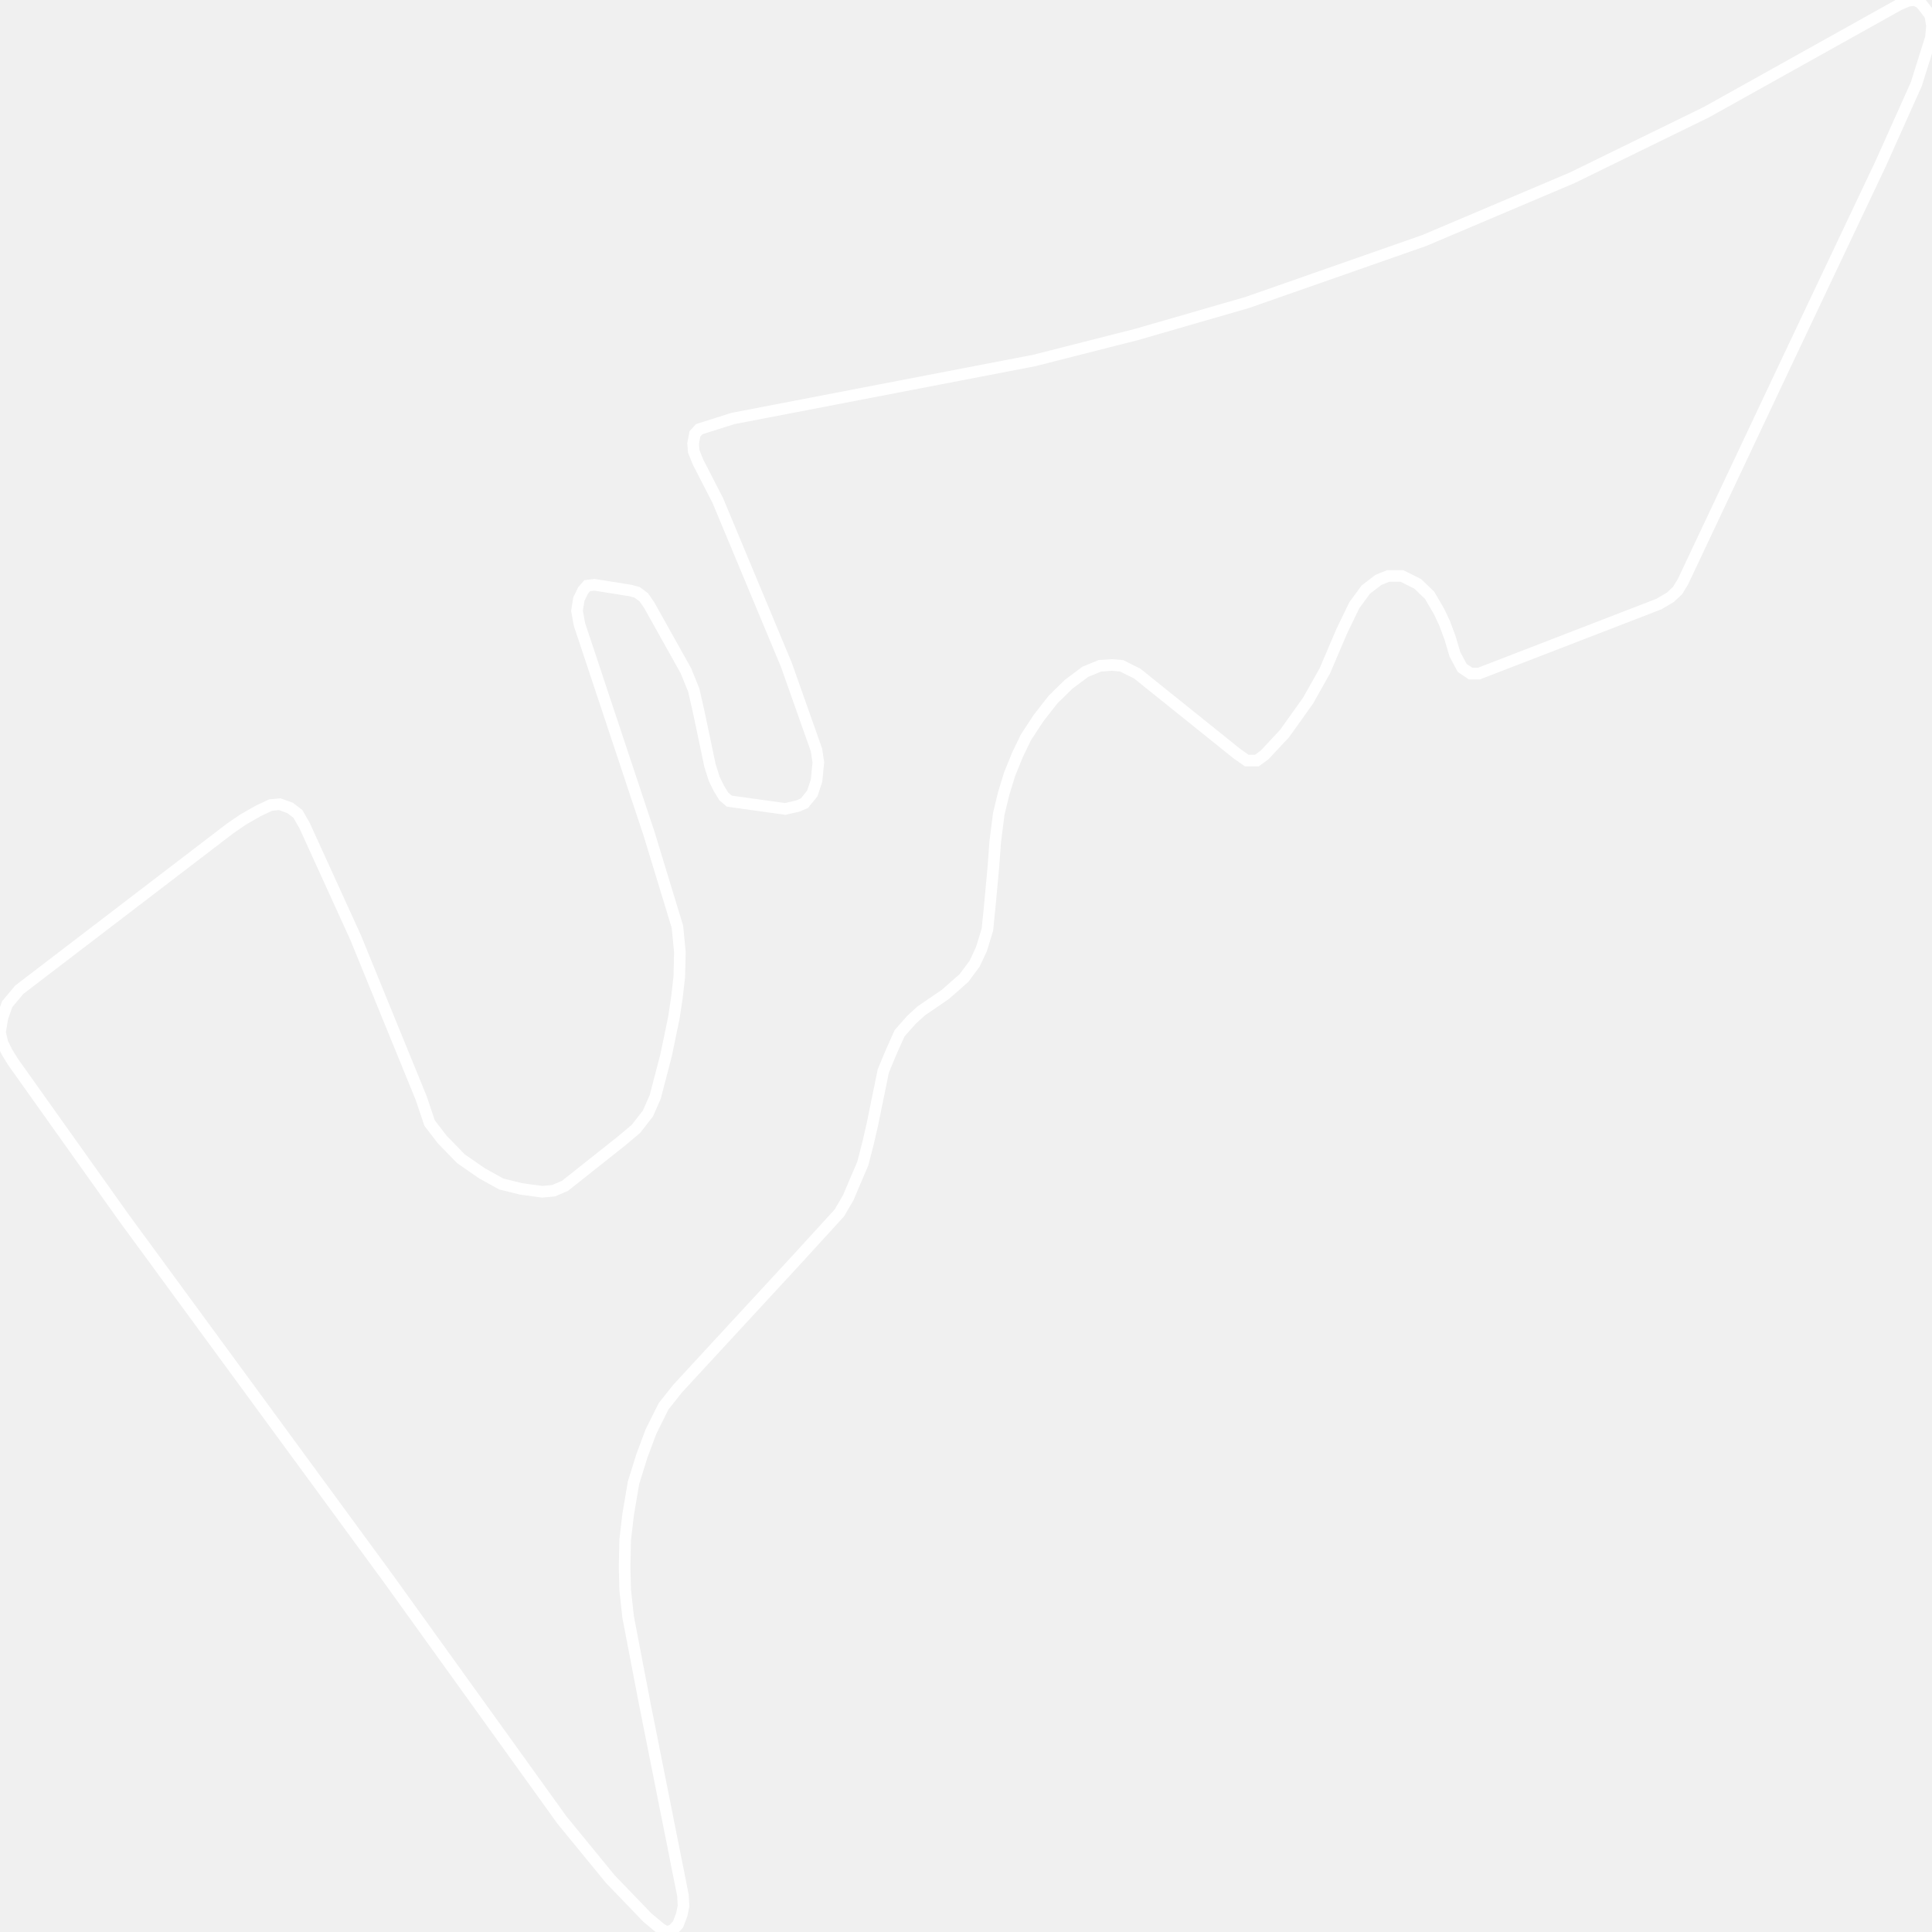
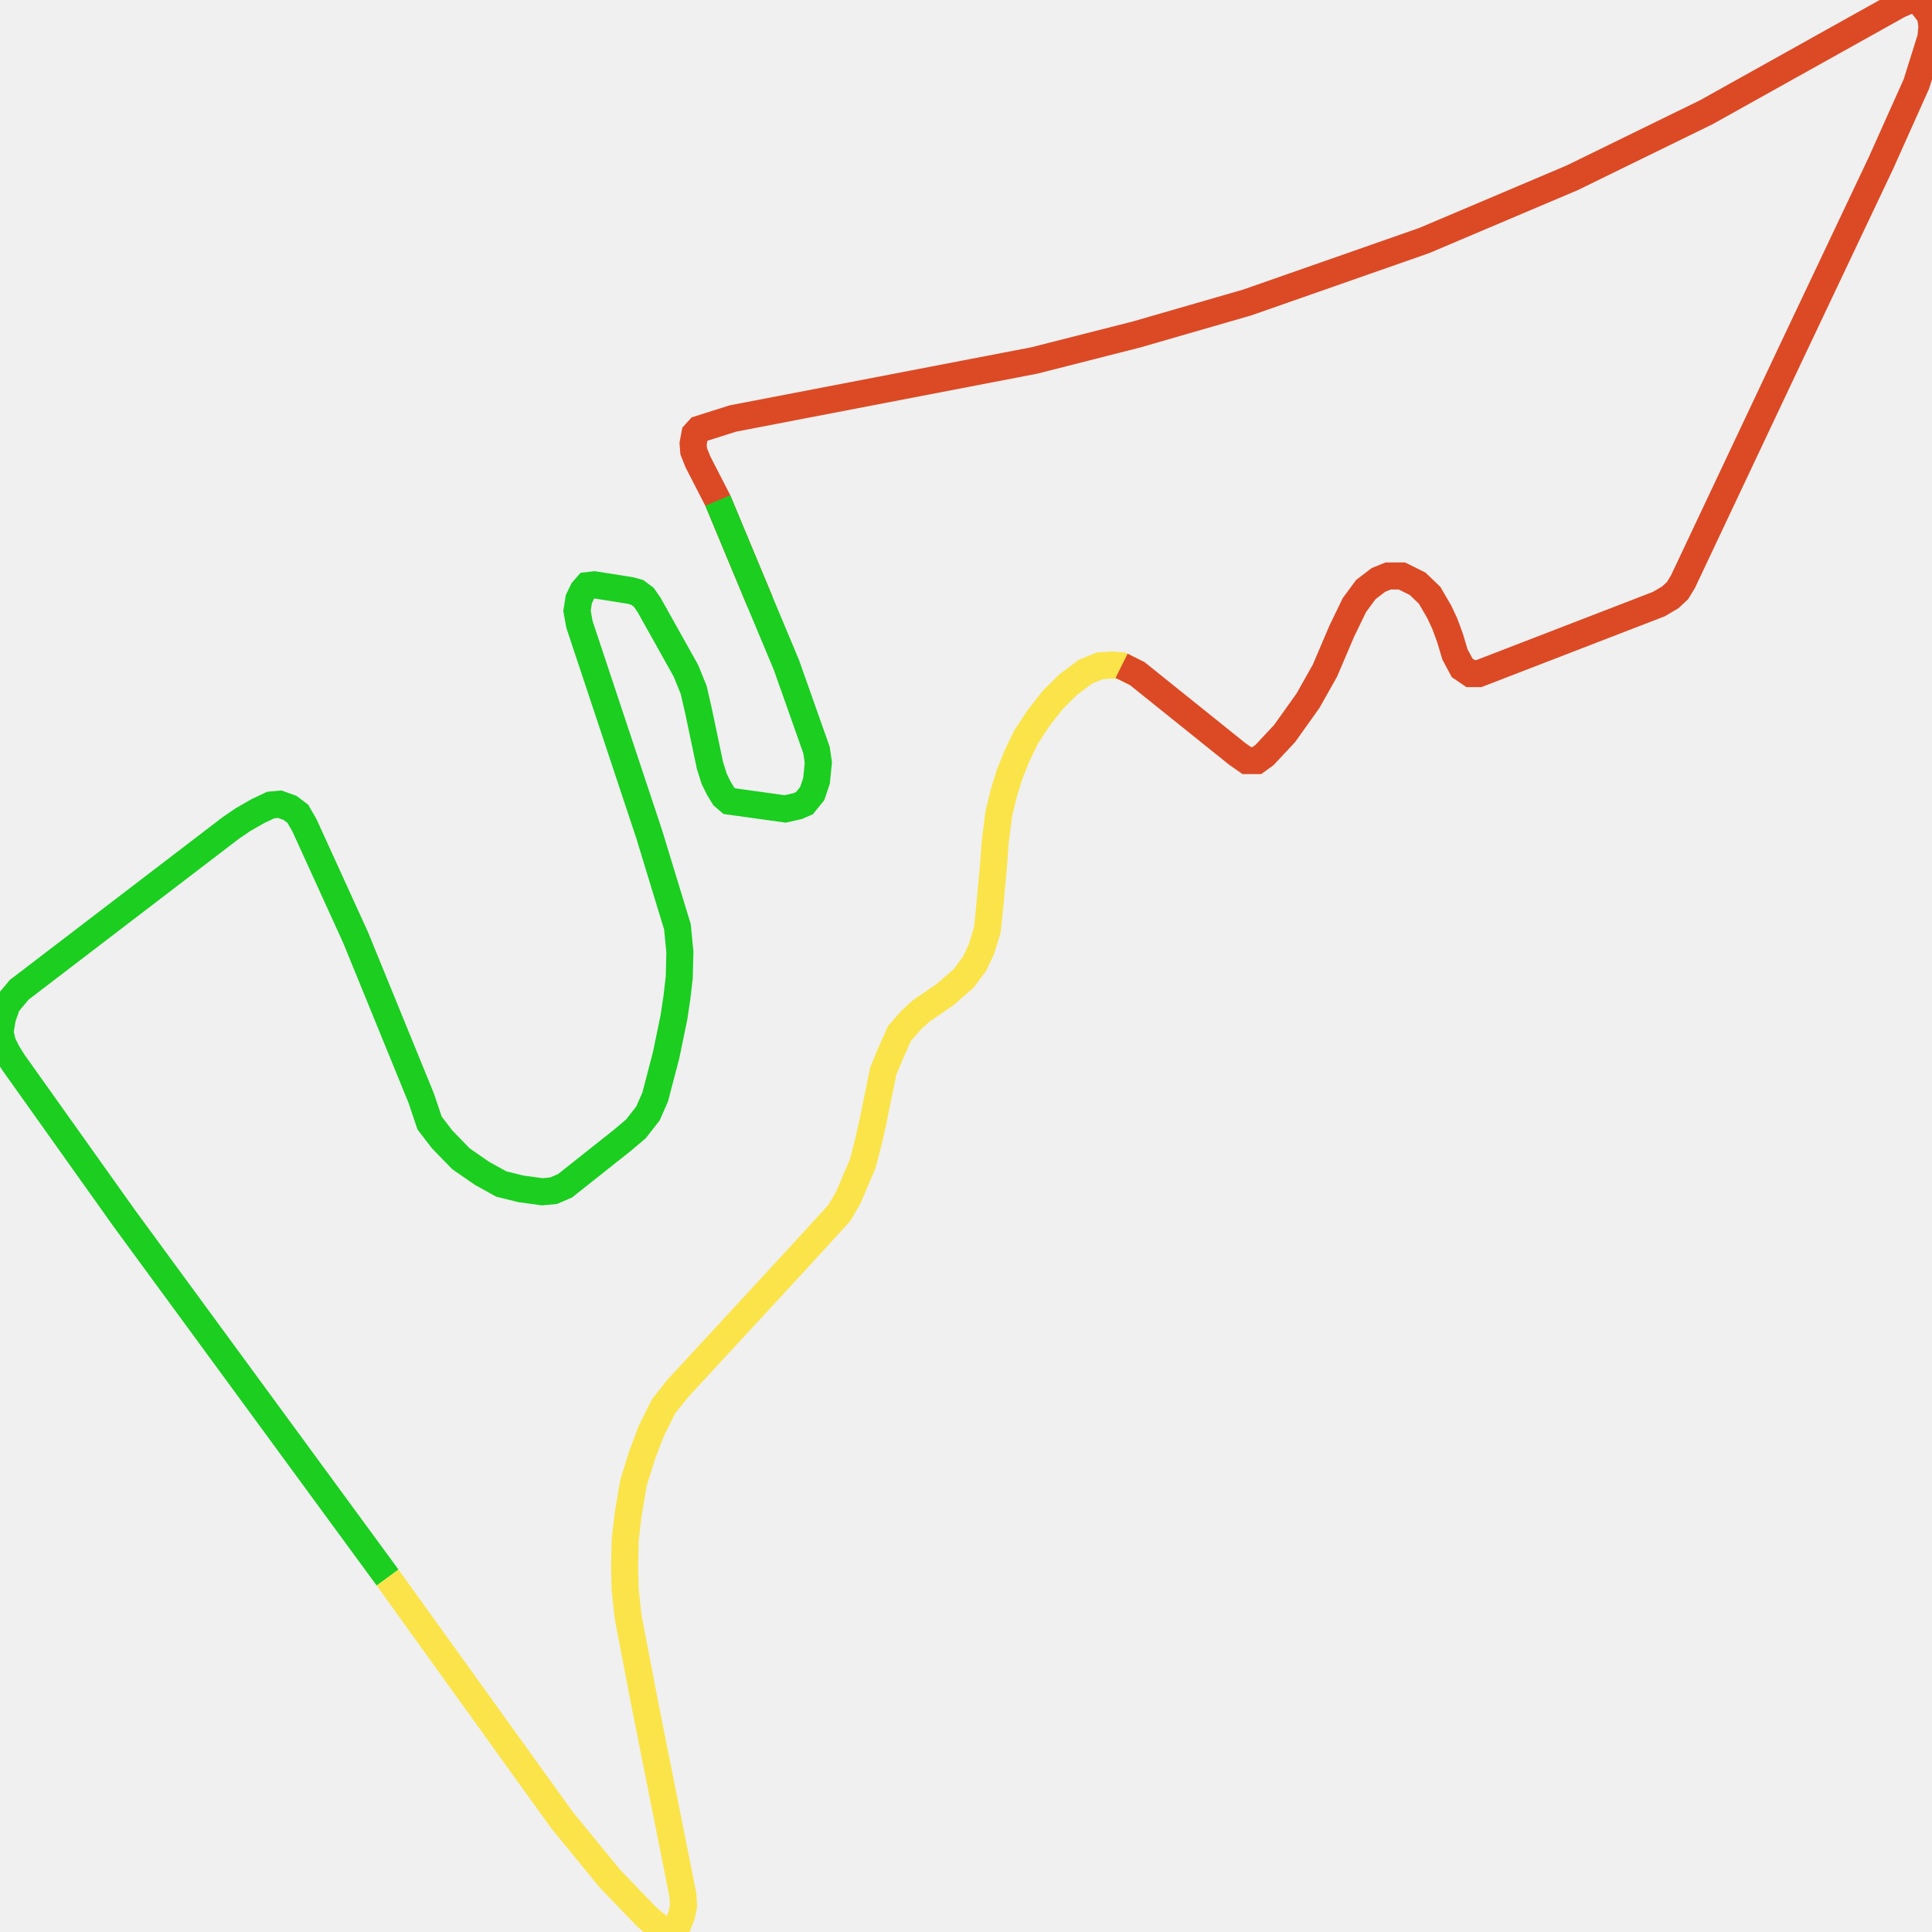
<svg xmlns="http://www.w3.org/2000/svg" width="500" height="500">
-   <path d="M100.289,408.247 L145.435,471.025 L157.906,486.256 L167.561,496.285 L171.139,499.257 L172.534,500.0 L174.086,499.522 L175.48,498.037 L176.427,495.542 L176.901,493.26 L176.743,490.501 L166.93,441.255 L162.562,418.489 L161.8,411.484 L161.642,405.487 L161.8,398.482 L162.562,391.955 L163.957,383.73 L166.14,376.725 L168.482,370.463 L171.744,363.935 L175.322,359.425 L180.163,354.171 L206.472,325.674 L217.232,313.893 L219.547,309.913 L221.573,305.137 L223.283,301.157 L224.704,295.638 L225.783,290.915 L228.598,277.17 L230.466,272.66 L232.807,267.406 L235.912,263.904 L238.411,261.622 L244.62,257.376 L249.461,253.131 L252.249,249.363 L253.986,245.648 L255.538,240.607 L256.143,234.61 L257.09,224.368 L257.564,217.841 L258.485,210.624 L259.747,205.37 L261.3,200.329 L263.325,195.341 L265.509,190.83 L268.771,185.842 L272.507,181.066 L276.559,177.086 L280.9,173.848 L284.662,172.309 L287.766,172.097 L290.266,172.309 L294.317,174.326 L320.153,195.075 L322.652,196.827 L325.283,196.827 L327.309,195.341 L332.465,189.822 L338.516,181.331 L342.883,173.583 L347.251,163.341 L350.513,156.602 L353.486,152.568 L356.748,150.074 L359.248,149.066 L362.826,149.066 L366.877,151.083 L369.982,154.054 L372.481,158.353 L373.875,161.325 L375.27,165.092 L376.532,169.338 L378.4,172.84 L380.584,174.326 L382.741,174.326 L429.308,156.336 L432.281,154.585 L434.149,152.834 L435.543,150.552 L462.799,92.815 L486.767,42.242 L495.948,21.758 L499.711,9.764 L500,6.74 L499.553,3.98 L498.448,2.494 L497.053,0.743 L495.501,0.0 L493.791,0.212 L491.45,1.221 L441.621,29.028 L406.893,46.009 L368.587,62.248 L322.81,78.274 L294.159,86.553 L267.666,93.292 L189.661,108.31 L180.952,111.07 L179.847,112.29 L179.374,114.785 L179.532,116.801 L180.637,119.561 L185.767,129.537 L203.525,172.097 L211.313,194.12 L211.786,197.357 L211.313,202.08 L210.208,205.37 L208.182,207.865 L206.472,208.608 L203.21,209.35 L188.74,207.334 L187.319,206.113 L186.083,204.097 L184.846,201.603 L183.741,198.1 L180.795,184.09 L179.532,178.571 L177.506,173.583 L168.008,156.602 L166.614,154.585 L164.904,153.311 L163.194,152.834 L153.854,151.348 L151.986,151.56 L150.881,152.834 L149.803,155.063 L149.329,158.087 L149.961,161.59 L168.008,215.878 L175.322,239.864 L175.954,246.391 L175.796,252.866 L175.191,258.119 L174.401,263.373 L172.376,273.137 L169.561,283.91 L167.693,288.155 L164.588,292.135 L161.01,295.16 L146.225,306.888 L143.252,308.162 L140.305,308.427 L134.859,307.684 L129.703,306.411 L124.73,303.651 L119.284,299.883 L114.444,294.895 L111.181,290.65 L108.998,284.175 L92.028,242.624 L78.795,213.596 L77.085,210.624 L75.059,209.085 L72.402,208.13 L70.061,208.342 L66.798,209.881 L62.904,212.11 L59.642,214.339 L4.972,256.156 L1.868,259.871 L0.631,263.373 L0.0,267.141 L0.631,269.9 L1.868,272.394 L3.42,274.889 L32.071,315.167 L100.289,408.247 Z" fill="none" stroke-width="3" stroke="white" />
+   <path d="M100.289,408.247 L145.435,471.025 L157.906,486.256 L167.561,496.285 L171.139,499.257 L172.534,500.0 L174.086,499.522 L175.48,498.037 L176.427,495.542 L176.901,493.26 L176.743,490.501 L166.93,441.255 L162.562,418.489 L161.8,411.484 L161.642,405.487 L161.8,398.482 L162.562,391.955 L163.957,383.73 L166.14,376.725 L168.482,370.463 L171.744,363.935 L175.322,359.425 L180.163,354.171 L206.472,325.674 L217.232,313.893 L219.547,309.913 L221.573,305.137 L223.283,301.157 L224.704,295.638 L225.783,290.915 L228.598,277.17 L230.466,272.66 L232.807,267.406 L235.912,263.904 L238.411,261.622 L244.62,257.376 L249.461,253.131 L252.249,249.363 L253.986,245.648 L255.538,240.607 L256.143,234.61 L257.09,224.368 L257.564,217.841 L258.485,210.624 L259.747,205.37 L261.3,200.329 L263.325,195.341 L265.509,190.83 L268.771,185.842 L272.507,181.066 L276.559,177.086 L280.9,173.848 L284.662,172.309 L287.766,172.097 L290.266,172.309 L294.317,174.326" fill="none" stroke-width="7" stroke="#fae44a" />
+   <path d="M290.266,172.309 L294.317,174.326 L320.153,195.075 L322.652,196.827 L325.283,196.827 L327.309,195.341 L332.465,189.822 L338.516,181.331 L342.883,173.583 L347.251,163.341 L350.513,156.602 L353.486,152.568 L356.748,150.074 L359.248,149.066 L362.826,149.066 L366.877,151.083 L369.982,154.054 L372.481,158.353 L373.875,161.325 L375.27,165.092 L376.532,169.338 L378.4,172.84 L380.584,174.326 L382.741,174.326 L429.308,156.336 L432.281,154.585 L434.149,152.834 L435.543,150.552 L462.799,92.815 L486.767,42.242 L495.948,21.758 L499.711,9.764 L500,6.74 L499.553,3.98 L498.448,2.494 L497.053,0.743 L495.501,0.0 L493.791,0.212 L491.45,1.221 L441.621,29.028 L406.893,46.009 L368.587,62.248 L322.81,78.274 L294.159,86.553 L267.666,93.292 L189.661,108.31 L180.952,111.07 L179.847,112.29 L179.374,114.785 L179.532,116.801 L180.637,119.561 L185.767,129.537 L196.711,155.806" fill="none" stroke-width="7" stroke="#db4a25" />
+   <path d="M185.767,129.537 L196.711,155.806 L203.525,172.097 L211.313,194.12 L211.786,197.357 L211.313,202.08 L210.208,205.37 L208.182,207.865 L206.472,208.608 L203.21,209.35 L188.74,207.334 L187.319,206.113 L186.083,204.097 L184.846,201.603 L183.741,198.1 L180.795,184.09 L179.532,178.571 L177.506,173.583 L168.008,156.602 L166.614,154.585 L164.904,153.311 L163.194,152.834 L153.854,151.348 L151.986,151.56 L150.881,152.834 L149.803,155.063 L149.329,158.087 L149.961,161.59 L168.008,215.878 L175.322,239.864 L175.954,246.391 L175.796,252.866 L175.191,258.119 L174.401,263.373 L172.376,273.137 L169.561,283.91 L167.693,288.155 L164.588,292.135 L161.01,295.16 L146.225,306.888 L143.252,308.162 L140.305,308.427 L134.859,307.684 L129.703,306.411 L124.73,303.651 L119.284,299.883 L114.444,294.895 L111.181,290.65 L108.998,284.175 L92.028,242.624 L78.795,213.596 L77.085,210.624 L75.059,209.085 L72.402,208.13 L70.061,208.342 L66.798,209.881 L62.904,212.11 L59.642,214.339 L4.972,256.156 L1.868,259.871 L0.631,263.373 L0.0,267.141 L0.631,269.9 L1.868,272.394 L3.42,274.889 L32.071,315.167 L100.289,408.247" fill="none" stroke-width="7" stroke="#1bce20" />
</svg>
